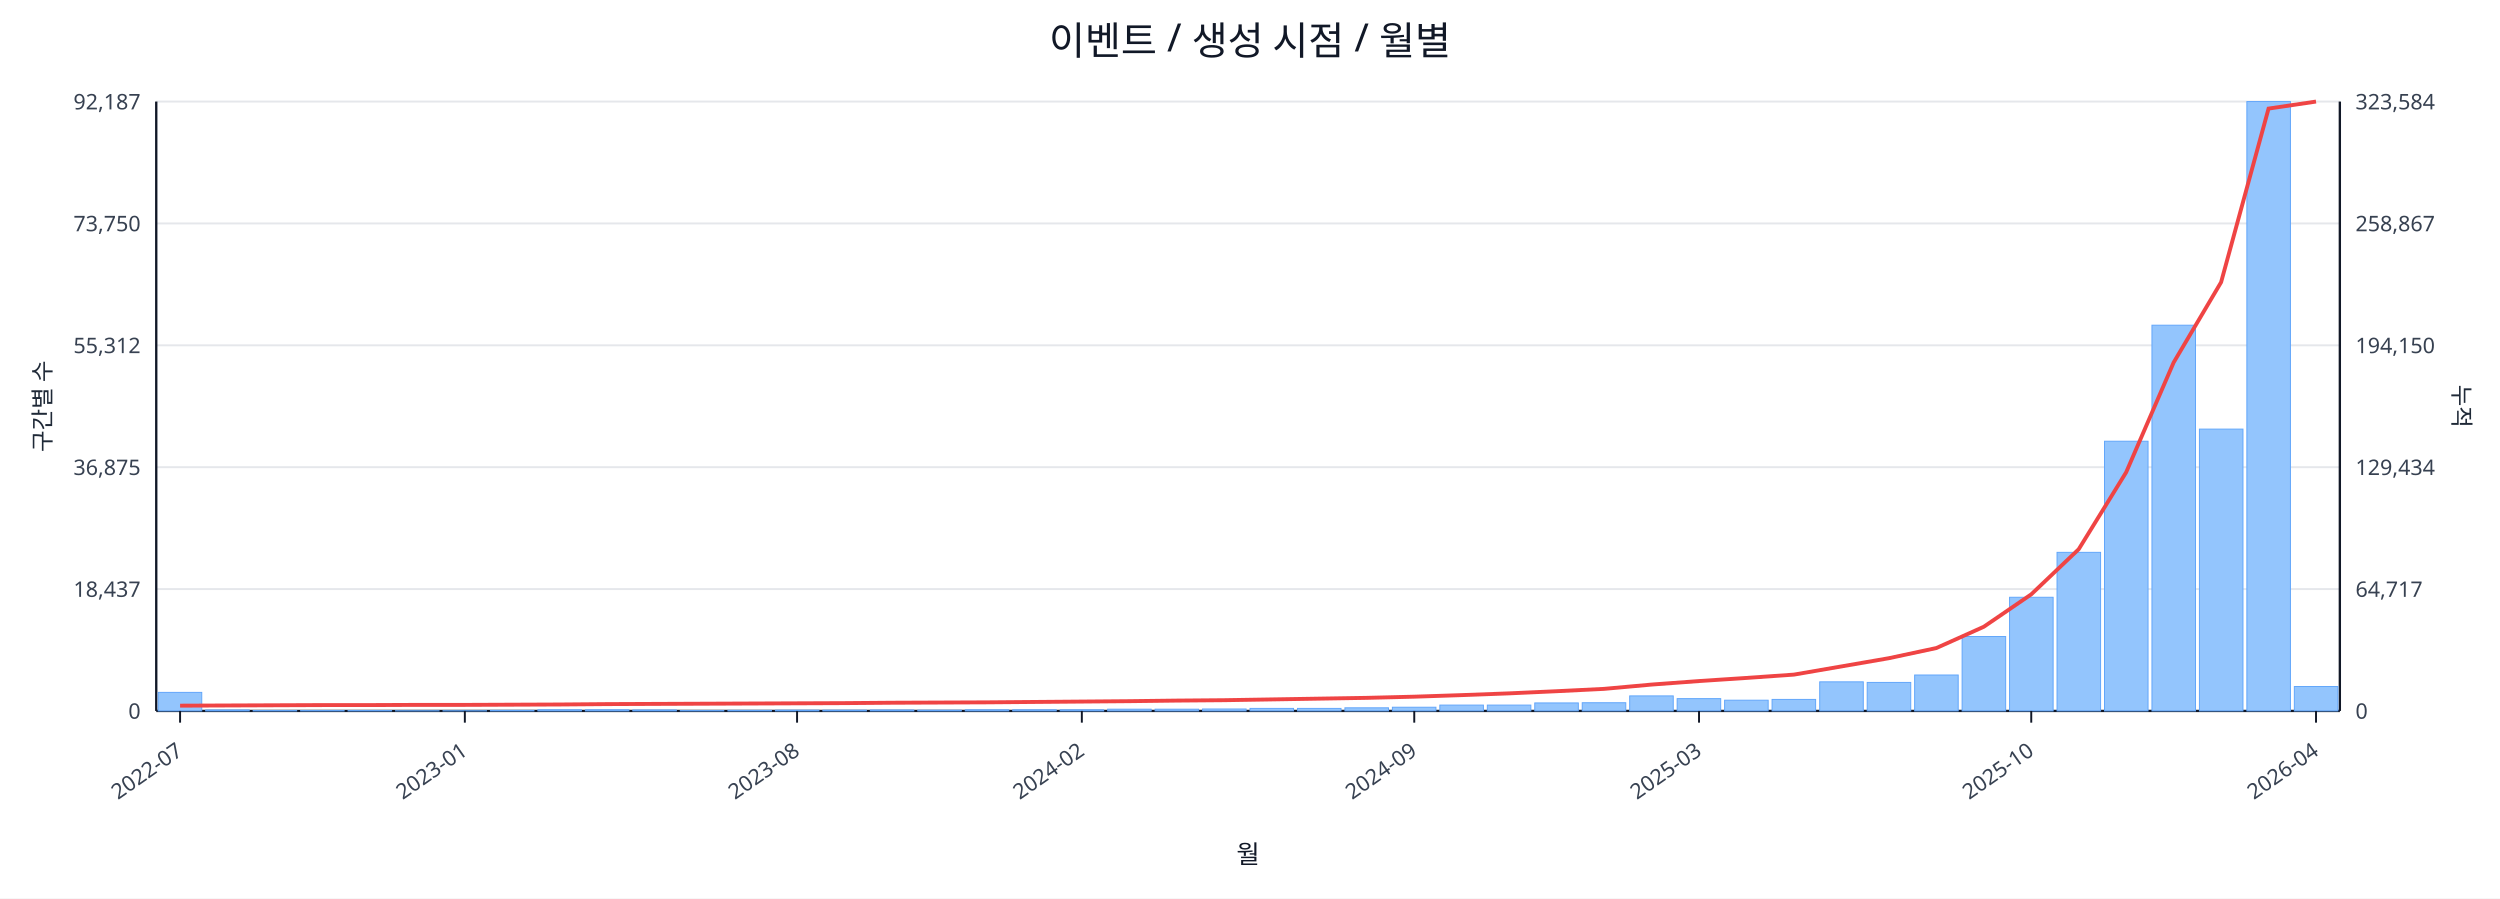
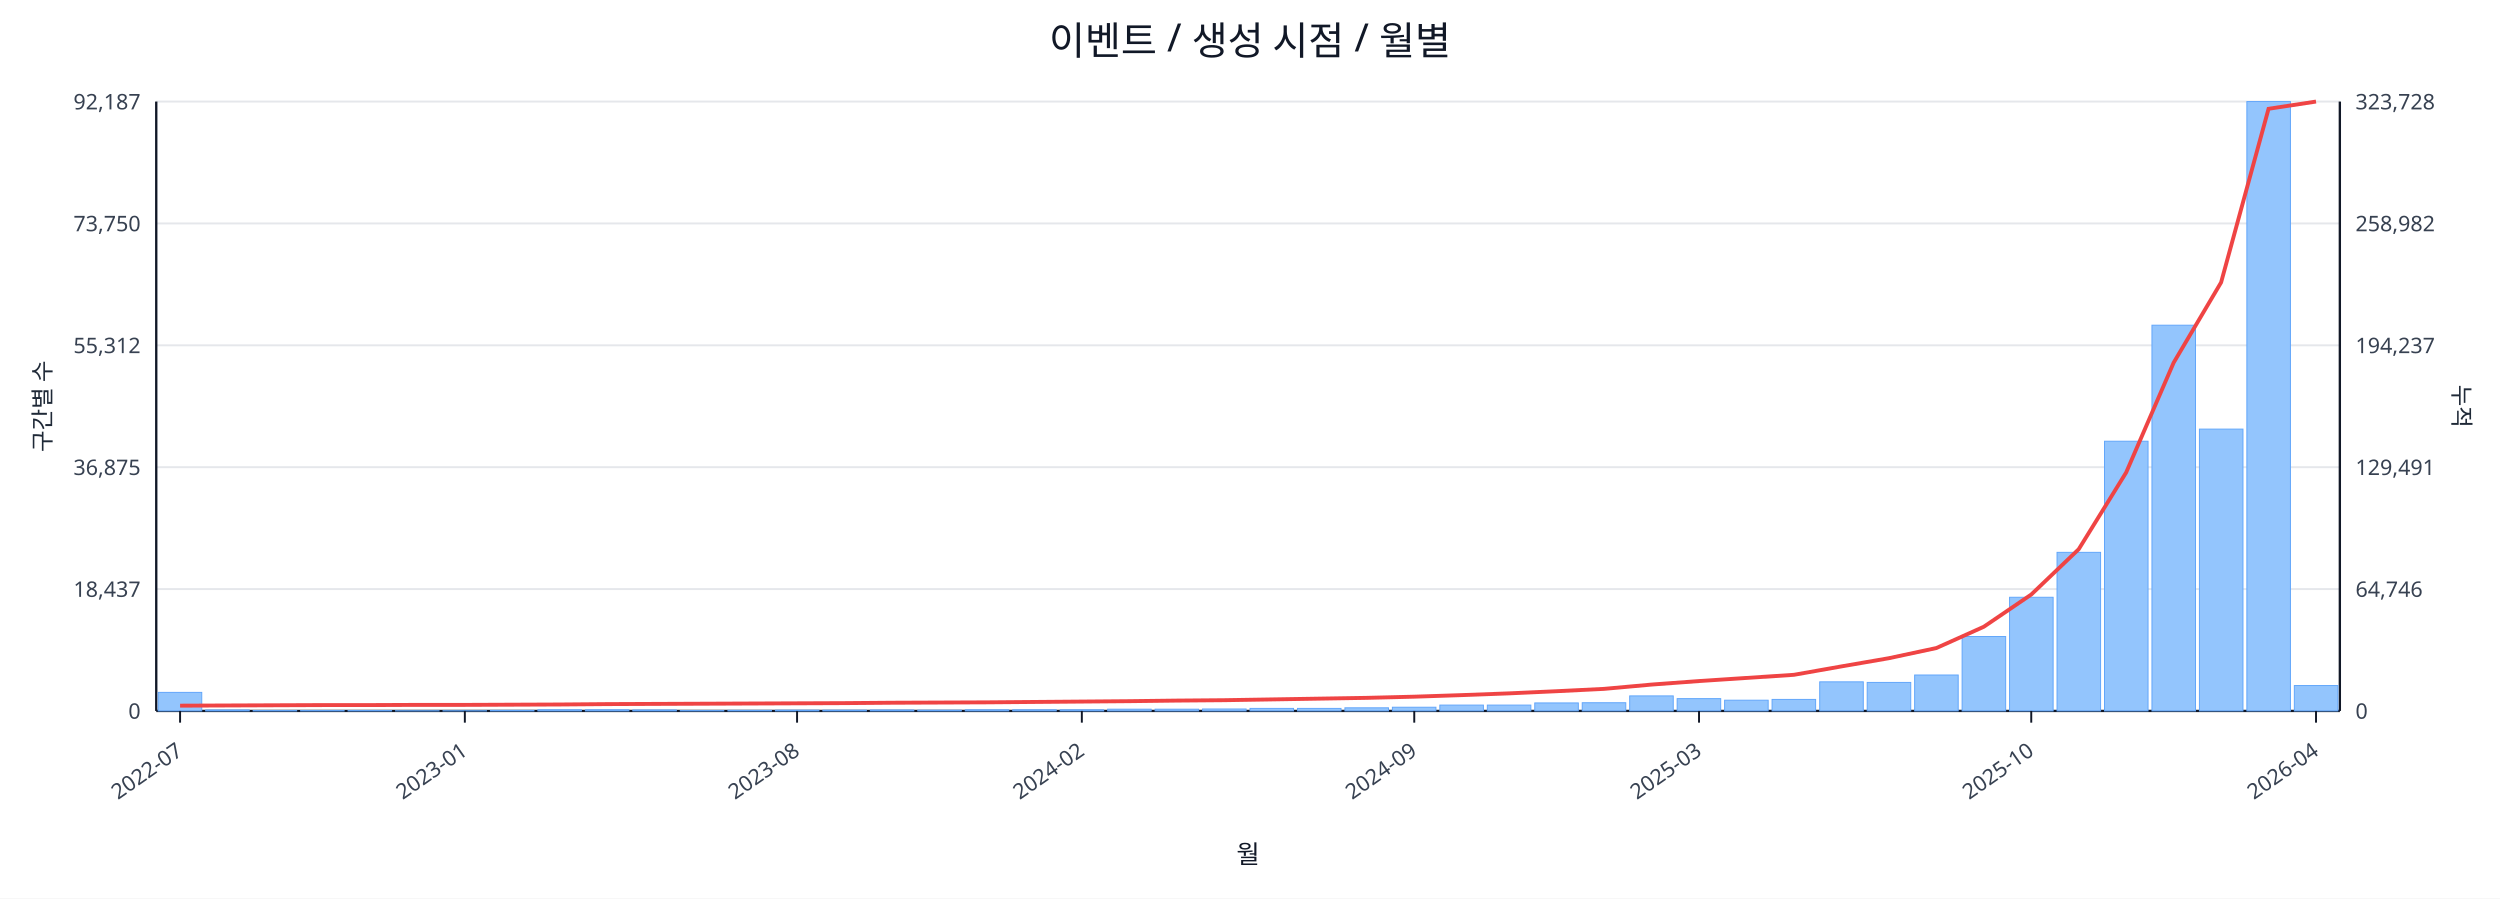
<svg xmlns="http://www.w3.org/2000/svg" width="1280" height="460" viewBox="0 0 1280 460">
  <rect x="0" y="0" width="100%" height="100%" fill="#ffffff" />
  <text x="640.0" y="28" font-size="20" text-anchor="middle" font-family="sans-serif" fill="#111827">이벤트 / 생성 시점 / 월별</text>
  <line x1="80.0" y1="52.0" x2="1198.0" y2="52.0" stroke="#e5e7eb" stroke-width="1" />
  <text x="72.0" y="56.0" font-size="11" text-anchor="end" font-family="sans-serif" fill="#374151">92,187</text>
-   <text x="1206.0" y="56.0" font-size="11" text-anchor="start" font-family="sans-serif" fill="#374151">323,584</text>
+   <text x="1206.0" y="56.0" font-size="11" text-anchor="start" font-family="sans-serif" fill="#374151">323,728</text>
  <line x1="80.0" y1="114.4" x2="1198.0" y2="114.4" stroke="#e5e7eb" stroke-width="1" />
  <text x="72.0" y="118.4" font-size="11" text-anchor="end" font-family="sans-serif" fill="#374151">73,750</text>
-   <text x="1206.0" y="118.4" font-size="11" text-anchor="start" font-family="sans-serif" fill="#374151">258,867</text>
+   <text x="1206.0" y="118.4" font-size="11" text-anchor="start" font-family="sans-serif" fill="#374151">258,982</text>
  <line x1="80.0" y1="176.8" x2="1198.0" y2="176.8" stroke="#e5e7eb" stroke-width="1" />
  <text x="72.0" y="180.8" font-size="11" text-anchor="end" font-family="sans-serif" fill="#374151">55,312</text>
-   <text x="1206.0" y="180.8" font-size="11" text-anchor="start" font-family="sans-serif" fill="#374151">194,150</text>
+   <text x="1206.0" y="180.8" font-size="11" text-anchor="start" font-family="sans-serif" fill="#374151">194,237</text>
  <line x1="80.0" y1="239.2" x2="1198.0" y2="239.2" stroke="#e5e7eb" stroke-width="1" />
  <text x="72.0" y="243.2" font-size="11" text-anchor="end" font-family="sans-serif" fill="#374151">36,875</text>
-   <text x="1206.0" y="243.2" font-size="11" text-anchor="start" font-family="sans-serif" fill="#374151">129,434</text>
+   <text x="1206.0" y="243.2" font-size="11" text-anchor="start" font-family="sans-serif" fill="#374151">129,491</text>
  <line x1="80.0" y1="301.6" x2="1198.0" y2="301.6" stroke="#e5e7eb" stroke-width="1" />
  <text x="72.0" y="305.6" font-size="11" text-anchor="end" font-family="sans-serif" fill="#374151">18,437</text>
-   <text x="1206.0" y="305.6" font-size="11" text-anchor="start" font-family="sans-serif" fill="#374151">64,717</text>
+   <text x="1206.0" y="305.6" font-size="11" text-anchor="start" font-family="sans-serif" fill="#374151">64,746</text>
  <line x1="80.0" y1="364.0" x2="1198.0" y2="364.0" stroke="#e5e7eb" stroke-width="1" />
  <text x="72.0" y="368.0" font-size="11" text-anchor="end" font-family="sans-serif" fill="#374151">0</text>
  <text x="1206.0" y="368.0" font-size="11" text-anchor="start" font-family="sans-serif" fill="#374151">0</text>
  <line x1="80.0" y1="364.0" x2="1198.0" y2="364.0" stroke="#111827" stroke-width="1.2" />
  <line x1="80.0" y1="52.0" x2="80.0" y2="364.0" stroke="#111827" stroke-width="1.2" />
  <line x1="1198.0" y1="52.0" x2="1198.0" y2="364.0" stroke="#111827" stroke-width="1.2" />
  <rect x="81.0" y="354.5" width="22.3" height="9.5" fill="#93c5fd" stroke="#60a5fa" stroke-width="0.5" />
  <rect x="105.3" y="363.5" width="22.3" height="0.5" fill="#93c5fd" stroke="#60a5fa" stroke-width="0.5" />
  <rect x="129.6" y="363.8" width="22.3" height="0.2" fill="#93c5fd" stroke="#60a5fa" stroke-width="0.5" />
  <rect x="153.9" y="363.8" width="22.3" height="0.2" fill="#93c5fd" stroke="#60a5fa" stroke-width="0.5" />
  <rect x="178.2" y="363.8" width="22.3" height="0.2" fill="#93c5fd" stroke="#60a5fa" stroke-width="0.5" />
  <rect x="202.5" y="363.9" width="22.3" height="0.1" fill="#93c5fd" stroke="#60a5fa" stroke-width="0.5" />
  <rect x="226.8" y="363.9" width="22.3" height="0.1" fill="#93c5fd" stroke="#60a5fa" stroke-width="0.5" />
  <rect x="251.1" y="363.7" width="22.3" height="0.3" fill="#93c5fd" stroke="#60a5fa" stroke-width="0.5" />
  <rect x="275.4" y="363.4" width="22.3" height="0.6" fill="#93c5fd" stroke="#60a5fa" stroke-width="0.5" />
  <rect x="299.7" y="363.4" width="22.3" height="0.6" fill="#93c5fd" stroke="#60a5fa" stroke-width="0.5" />
  <rect x="324.0" y="363.5" width="22.3" height="0.5" fill="#93c5fd" stroke="#60a5fa" stroke-width="0.5" />
  <rect x="348.3" y="363.8" width="22.3" height="0.2" fill="#93c5fd" stroke="#60a5fa" stroke-width="0.5" />
  <rect x="372.7" y="363.7" width="22.3" height="0.3" fill="#93c5fd" stroke="#60a5fa" stroke-width="0.5" />
  <rect x="397.0" y="363.6" width="22.3" height="0.4" fill="#93c5fd" stroke="#60a5fa" stroke-width="0.5" />
  <rect x="421.3" y="363.6" width="22.3" height="0.4" fill="#93c5fd" stroke="#60a5fa" stroke-width="0.5" />
  <rect x="445.6" y="363.5" width="22.3" height="0.5" fill="#93c5fd" stroke="#60a5fa" stroke-width="0.5" />
  <rect x="469.9" y="363.6" width="22.3" height="0.4" fill="#93c5fd" stroke="#60a5fa" stroke-width="0.5" />
  <rect x="494.2" y="363.4" width="22.3" height="0.6" fill="#93c5fd" stroke="#60a5fa" stroke-width="0.5" />
  <rect x="518.5" y="363.4" width="22.3" height="0.6" fill="#93c5fd" stroke="#60a5fa" stroke-width="0.5" />
  <rect x="542.8" y="363.4" width="22.3" height="0.6" fill="#93c5fd" stroke="#60a5fa" stroke-width="0.5" />
  <rect x="567.1" y="363.1" width="22.3" height="0.9" fill="#93c5fd" stroke="#60a5fa" stroke-width="0.5" />
  <rect x="591.4" y="363.1" width="22.3" height="0.9" fill="#93c5fd" stroke="#60a5fa" stroke-width="0.5" />
  <rect x="615.7" y="363.0" width="22.3" height="1.0" fill="#93c5fd" stroke="#60a5fa" stroke-width="0.5" />
  <rect x="640.0" y="362.7" width="22.3" height="1.3" fill="#93c5fd" stroke="#60a5fa" stroke-width="0.5" />
  <rect x="664.3" y="362.7" width="22.3" height="1.3" fill="#93c5fd" stroke="#60a5fa" stroke-width="0.5" />
  <rect x="688.6" y="362.4" width="22.3" height="1.6" fill="#93c5fd" stroke="#60a5fa" stroke-width="0.5" />
  <rect x="712.9" y="362.1" width="22.3" height="1.9" fill="#93c5fd" stroke="#60a5fa" stroke-width="0.5" />
  <rect x="737.2" y="361.0" width="22.3" height="3.0" fill="#93c5fd" stroke="#60a5fa" stroke-width="0.5" />
  <rect x="761.5" y="361.0" width="22.3" height="3.0" fill="#93c5fd" stroke="#60a5fa" stroke-width="0.5" />
  <rect x="785.8" y="359.9" width="22.3" height="4.1" fill="#93c5fd" stroke="#60a5fa" stroke-width="0.5" />
  <rect x="810.1" y="359.8" width="22.3" height="4.2" fill="#93c5fd" stroke="#60a5fa" stroke-width="0.5" />
  <rect x="834.4" y="356.3" width="22.3" height="7.7" fill="#93c5fd" stroke="#60a5fa" stroke-width="0.5" />
  <rect x="858.7" y="357.7" width="22.3" height="6.3" fill="#93c5fd" stroke="#60a5fa" stroke-width="0.5" />
  <rect x="883.0" y="358.5" width="22.3" height="5.5" fill="#93c5fd" stroke="#60a5fa" stroke-width="0.5" />
  <rect x="907.3" y="358.1" width="22.3" height="5.9" fill="#93c5fd" stroke="#60a5fa" stroke-width="0.5" />
  <rect x="931.7" y="349.1" width="22.3" height="14.9" fill="#93c5fd" stroke="#60a5fa" stroke-width="0.5" />
  <rect x="956.0" y="349.4" width="22.3" height="14.6" fill="#93c5fd" stroke="#60a5fa" stroke-width="0.5" />
  <rect x="980.3" y="345.6" width="22.3" height="18.4" fill="#93c5fd" stroke="#60a5fa" stroke-width="0.5" />
  <rect x="1004.6" y="325.9" width="22.3" height="38.1" fill="#93c5fd" stroke="#60a5fa" stroke-width="0.5" />
  <rect x="1028.9" y="305.8" width="22.3" height="58.2" fill="#93c5fd" stroke="#60a5fa" stroke-width="0.5" />
  <rect x="1053.2" y="282.8" width="22.3" height="81.2" fill="#93c5fd" stroke="#60a5fa" stroke-width="0.5" />
  <rect x="1077.5" y="225.9" width="22.3" height="138.1" fill="#93c5fd" stroke="#60a5fa" stroke-width="0.5" />
  <rect x="1101.8" y="166.5" width="22.3" height="197.5" fill="#93c5fd" stroke="#60a5fa" stroke-width="0.5" />
  <rect x="1126.1" y="219.7" width="22.3" height="144.3" fill="#93c5fd" stroke="#60a5fa" stroke-width="0.5" />
  <rect x="1150.4" y="52.0" width="22.3" height="312.0" fill="#93c5fd" stroke="#60a5fa" stroke-width="0.5" />
-   <rect x="1174.7" y="351.5" width="22.3" height="12.5" fill="#93c5fd" stroke="#60a5fa" stroke-width="0.5" />
-   <polyline fill="none" stroke="#ef4444" stroke-width="2" points="92.2,361.3 116.5,361.2 140.8,361.1 165.1,361.0 189.4,361.0 213.7,360.9 238.0,360.9 262.3,360.8 286.6,360.7 310.9,360.5 335.2,360.4 359.5,360.3 383.8,360.2 408.1,360.1 432.4,360.0 456.7,359.8 481.0,359.7 505.3,359.6 529.6,359.4 553.9,359.2 578.2,359.0 602.5,358.7 626.8,358.5 651.2,358.1 675.5,357.7 699.8,357.3 724.1,356.7 748.4,355.9 772.7,355.0 797.0,353.9 821.3,352.7 845.6,350.5 869.9,348.7 894.2,347.1 918.5,345.4 942.8,341.2 967.1,337.0 991.4,331.8 1015.7,320.9 1040.0,304.3 1064.3,281.2 1088.6,241.8 1112.9,185.6 1137.2,144.5 1161.5,55.6 1185.8,52.0" />
+   <rect x="1174.7" y="351.0" width="22.3" height="13.0" fill="#93c5fd" stroke="#60a5fa" stroke-width="0.5" />
+   <polyline fill="none" stroke="#ef4444" stroke-width="2" points="92.2,361.3 116.5,361.2 140.8,361.1 165.1,361.0 189.4,361.0 213.7,360.9 238.0,360.9 262.3,360.8 286.6,360.7 310.9,360.5 335.2,360.4 359.5,360.3 383.8,360.2 408.1,360.1 432.4,360.0 456.7,359.8 481.0,359.7 505.3,359.6 529.6,359.4 553.9,359.2 578.2,359.0 602.5,358.7 626.8,358.5 651.2,358.1 675.5,357.7 699.8,357.3 724.1,356.7 748.4,355.9 772.7,355.0 797.0,353.9 821.3,352.7 845.6,350.5 869.9,348.7 894.2,347.1 918.5,345.5 942.8,341.2 967.1,337.0 991.4,331.8 1015.7,320.9 1040.0,304.4 1064.3,281.2 1088.6,241.9 1112.9,185.7 1137.2,144.6 1161.5,55.7 1185.8,52.0" />
  <line x1="92.2" y1="364.0" x2="92.2" y2="370.0" stroke="#111827" stroke-width="1" />
  <text x="94.2" y="386.0" font-size="11" text-anchor="end" transform="rotate(-35 94.2 386.0)" font-family="sans-serif" fill="#374151">2022-07</text>
  <line x1="238.0" y1="364.0" x2="238.0" y2="370.0" stroke="#111827" stroke-width="1" />
  <text x="240.0" y="386.0" font-size="11" text-anchor="end" transform="rotate(-35 240.0 386.0)" font-family="sans-serif" fill="#374151">2023-01</text>
  <line x1="408.1" y1="364.0" x2="408.1" y2="370.0" stroke="#111827" stroke-width="1" />
  <text x="410.1" y="386.0" font-size="11" text-anchor="end" transform="rotate(-35 410.1 386.0)" font-family="sans-serif" fill="#374151">2023-08</text>
  <line x1="553.9" y1="364.0" x2="553.9" y2="370.0" stroke="#111827" stroke-width="1" />
  <text x="555.9" y="386.0" font-size="11" text-anchor="end" transform="rotate(-35 555.9 386.0)" font-family="sans-serif" fill="#374151">2024-02</text>
  <line x1="724.1" y1="364.0" x2="724.1" y2="370.0" stroke="#111827" stroke-width="1" />
  <text x="726.1" y="386.0" font-size="11" text-anchor="end" transform="rotate(-35 726.1 386.0)" font-family="sans-serif" fill="#374151">2024-09</text>
  <line x1="869.9" y1="364.0" x2="869.9" y2="370.0" stroke="#111827" stroke-width="1" />
  <text x="871.9" y="386.0" font-size="11" text-anchor="end" transform="rotate(-35 871.9 386.0)" font-family="sans-serif" fill="#374151">2025-03</text>
  <line x1="1040.0" y1="364.0" x2="1040.0" y2="370.0" stroke="#111827" stroke-width="1" />
  <text x="1042.0" y="386.0" font-size="11" text-anchor="end" transform="rotate(-35 1042.0 386.0)" font-family="sans-serif" fill="#374151">2025-10</text>
  <line x1="1185.8" y1="364.0" x2="1185.8" y2="370.0" stroke="#111827" stroke-width="1" />
  <text x="1187.8" y="386.0" font-size="11" text-anchor="end" transform="rotate(-35 1187.8 386.0)" font-family="sans-serif" fill="#374151">2026-04</text>
  <text x="26" y="208.0" font-size="12" transform="rotate(-90 26 208.0)" text-anchor="middle" font-family="sans-serif" fill="#1f2937">구간별 수</text>
  <text x="1256.0" y="208.0" font-size="12" transform="rotate(90 1256.0 208.0)" text-anchor="middle" font-family="sans-serif" fill="#1f2937">누적</text>
  <text x="639.0" y="442.0" font-size="13" text-anchor="middle" font-family="sans-serif" fill="#111827">월</text>
</svg>
